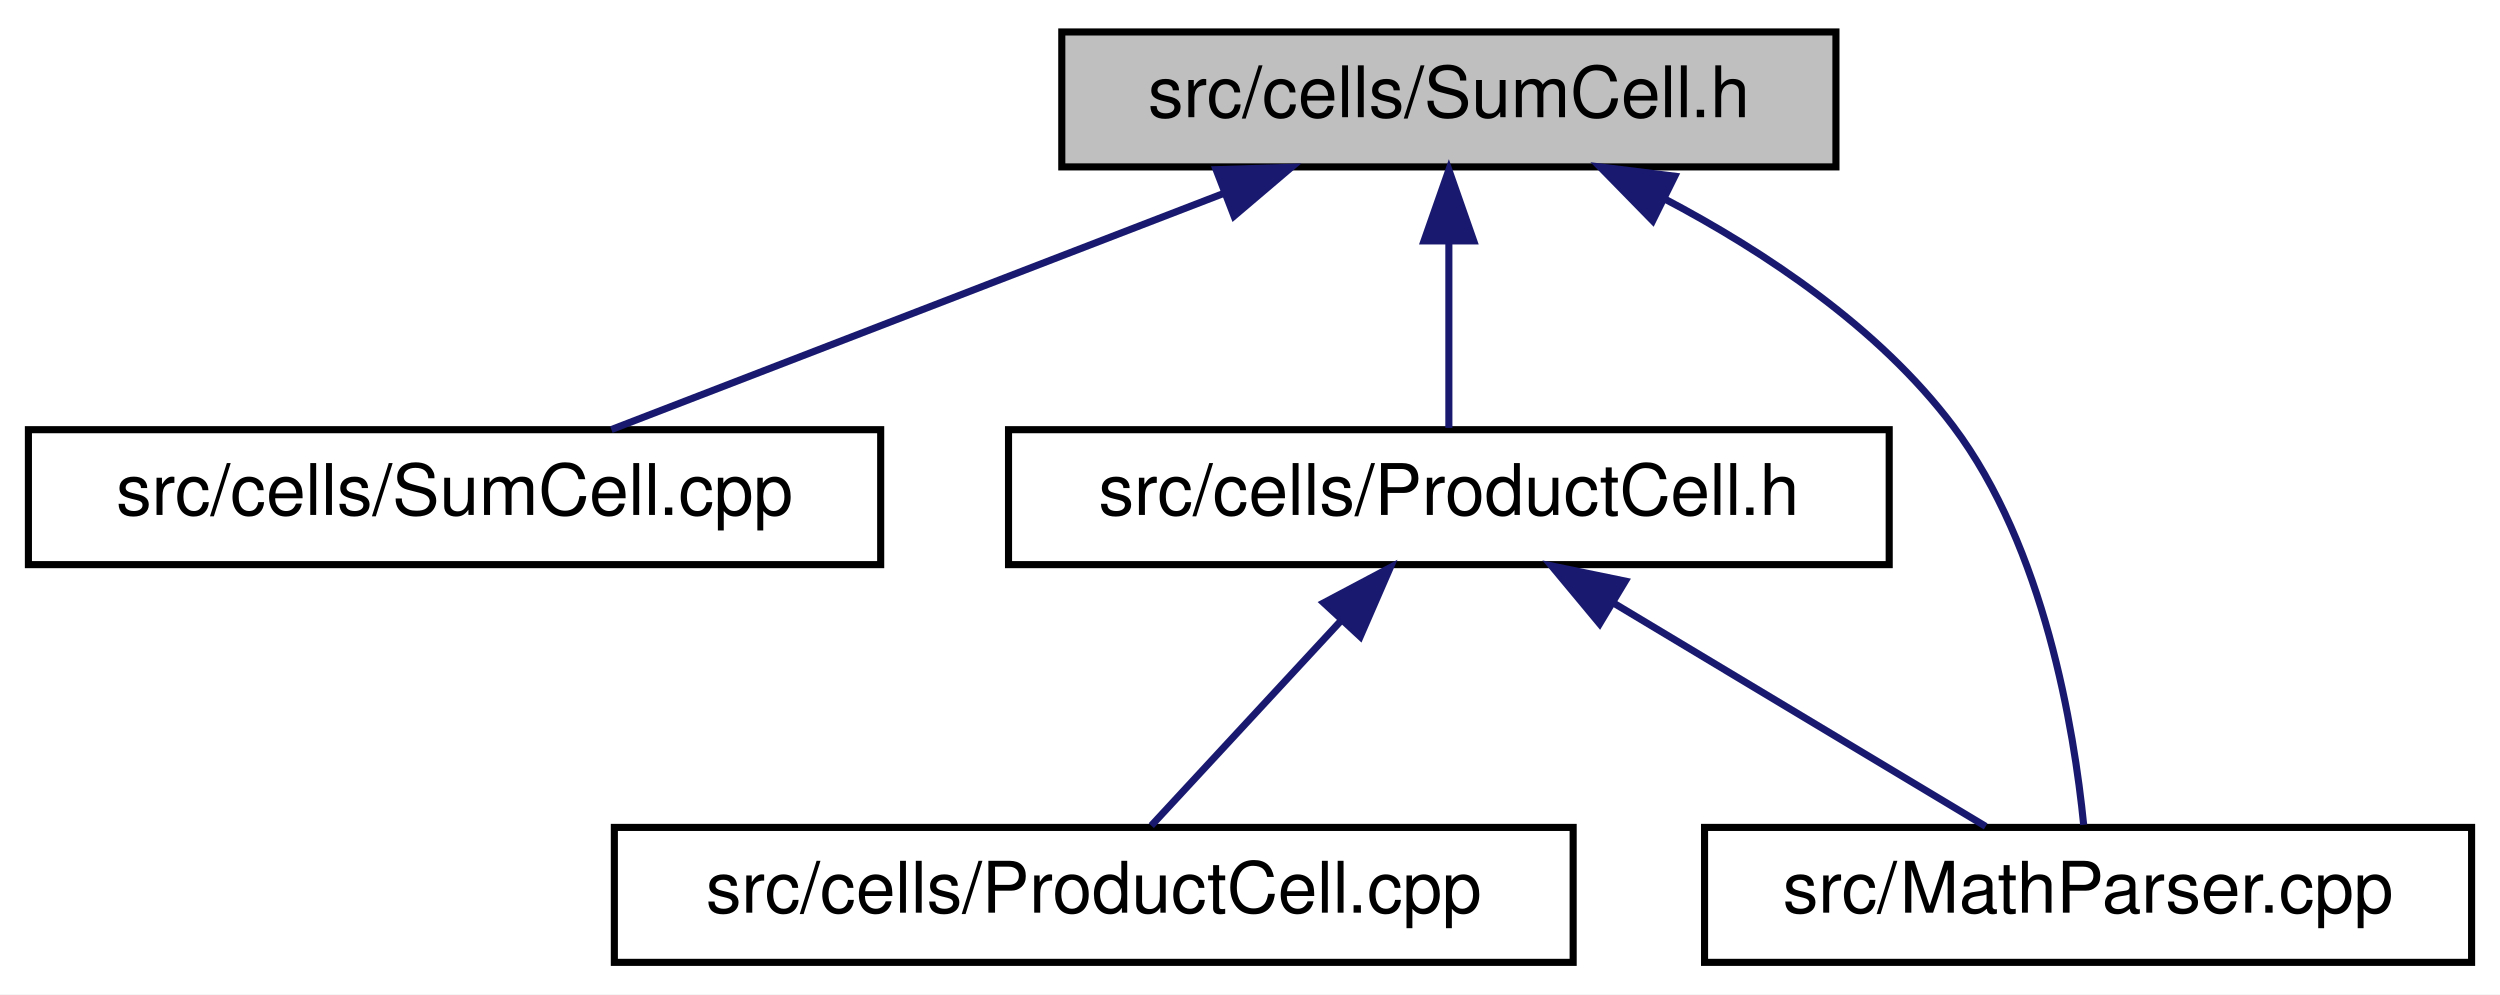
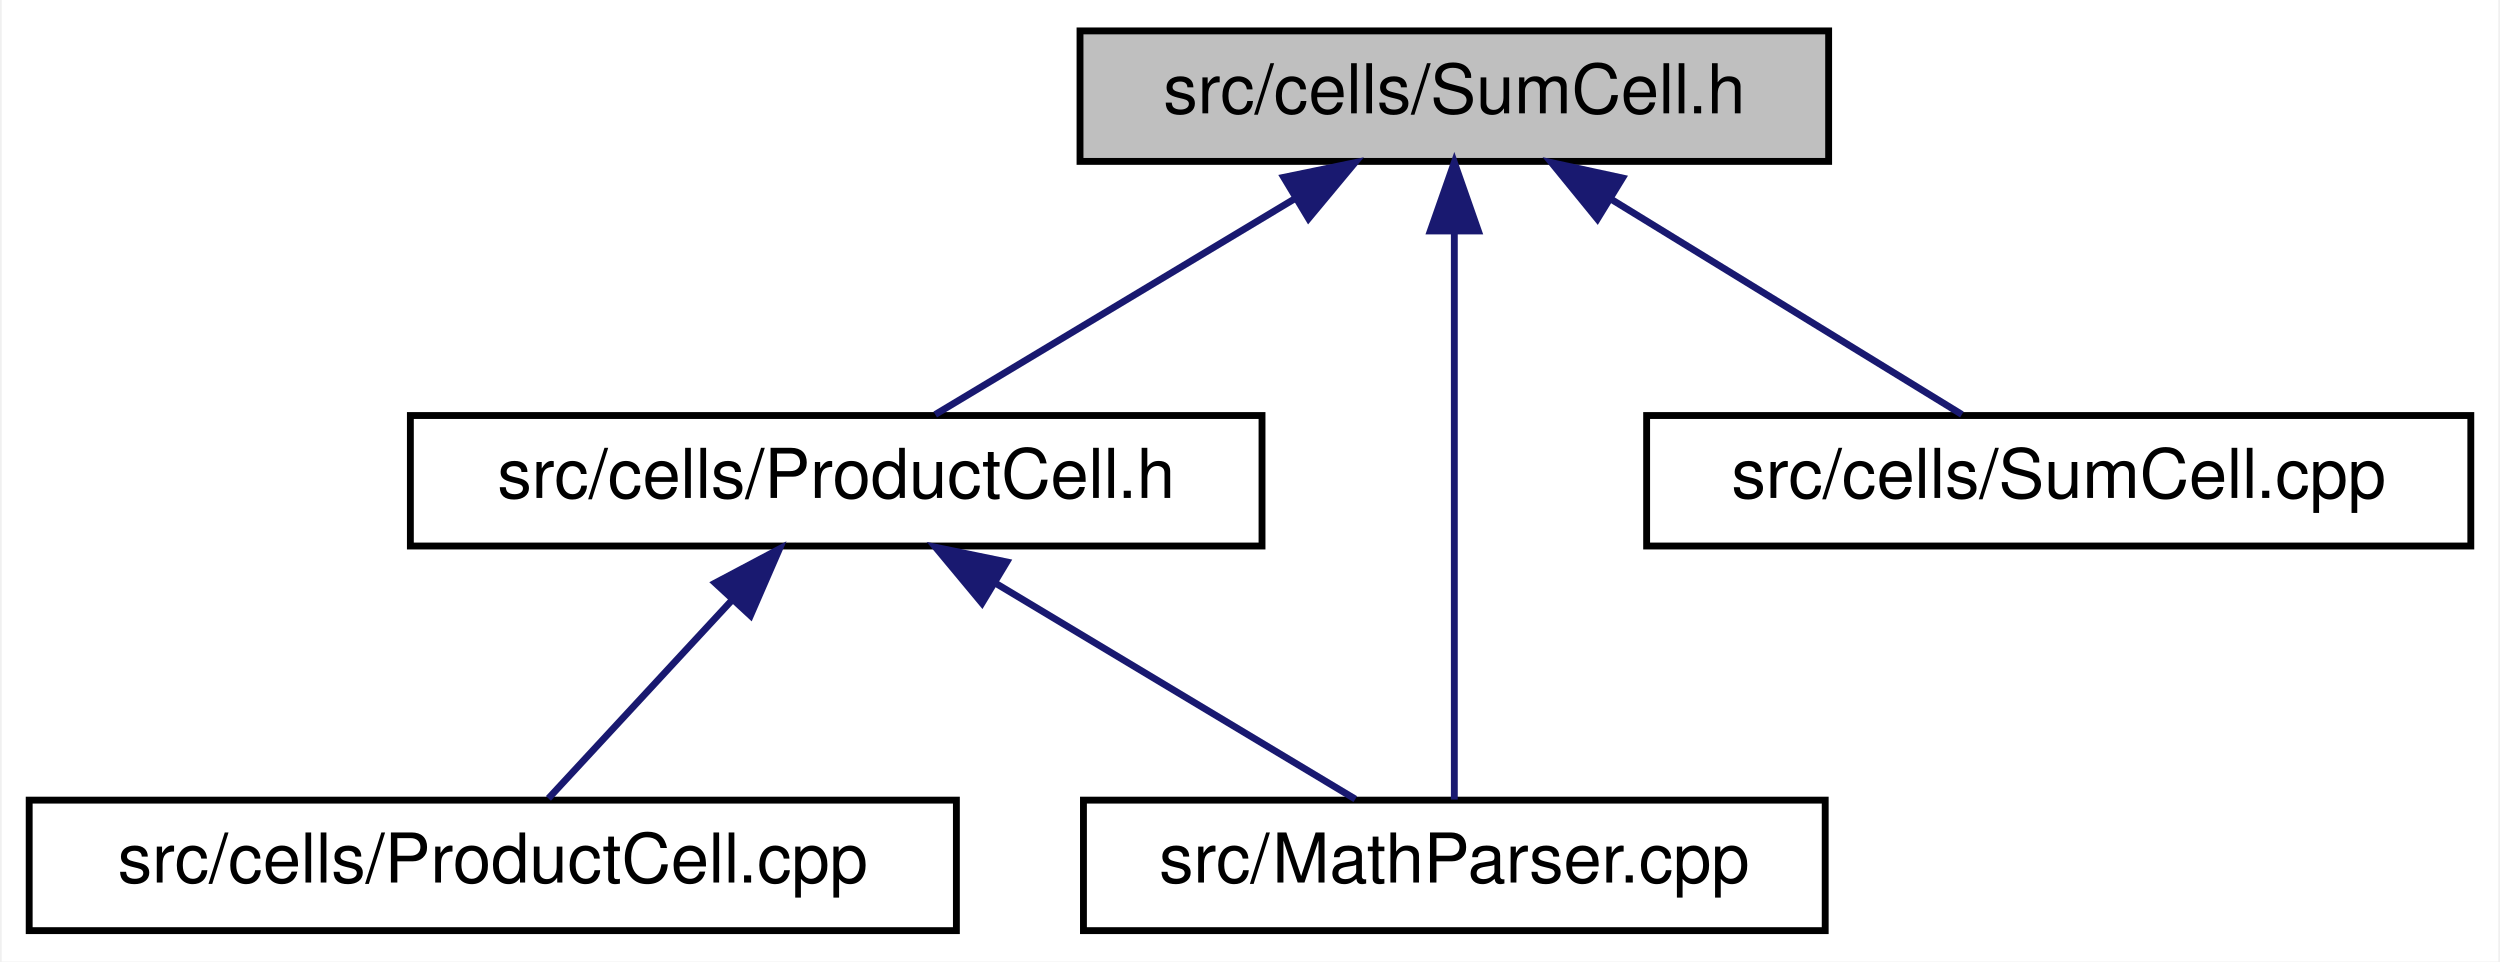
- <svg xmlns="http://www.w3.org/2000/svg" xmlns:xlink="http://www.w3.org/1999/xlink" width="352pt" height="140pt" viewBox="0.00 0.00 352.00 140.00">
+ <svg xmlns="http://www.w3.org/2000/svg" xmlns:xlink="http://www.w3.org/1999/xlink" width="364pt" height="140pt" viewBox="0.00 0.00 363.50 140.00">
  <g id="graph0" class="graph" transform="scale(1 1) rotate(0) translate(4 136)">
-     <polygon fill="white" stroke="transparent" points="-4,4 -4,-136 348,-136 348,4 -4,4" />
+     <polygon fill="white" stroke="transparent" points="-4,4 -4,-136 359.5,-136 359.5,4 -4,4" />
    <g id="node1" class="node">
      <g id="a_node1">
        <a xlink:title="This file declares the class SumCell.">
-           <polygon fill="#bfbfbf" stroke="black" points="145.5,-112.5 145.5,-131.5 254.5,-131.5 254.5,-112.5 145.5,-112.5" />
-           <text text-anchor="middle" x="200" y="-119.5" font-family="Helvetica,sans-Serif" font-size="10.00">src/cells/SumCell.h</text>
+           <polygon fill="#bfbfbf" stroke="black" points="153,-112.5 153,-131.5 262,-131.5 262,-112.5 153,-112.5" />
+           <text text-anchor="middle" x="207.5" y="-119.5" font-family="Helvetica,sans-Serif" font-size="10.00">src/cells/SumCell.h</text>
        </a>
      </g>
    </g>
    <g id="node2" class="node">
      <g id="a_node2">
-         <a xlink:href="SumCell_8cpp.html" target="_top" xlink:title="This file defines the class SumCell.">
-           <polygon fill="white" stroke="black" points="0,-56.5 0,-75.5 120,-75.5 120,-56.5 0,-56.5" />
-           <text text-anchor="middle" x="60" y="-63.5" font-family="Helvetica,sans-Serif" font-size="10.00">src/cells/SumCell.cpp</text>
+         <a xlink:href="ProductCell_8h.html" target="_top" xlink:title="This file declares the class SumCell.">
+           <polygon fill="white" stroke="black" points="55.5,-56.5 55.5,-75.5 179.5,-75.5 179.5,-56.5 55.5,-56.5" />
+           <text text-anchor="middle" x="117.5" y="-63.5" font-family="Helvetica,sans-Serif" font-size="10.00">src/cells/ProductCell.h</text>
        </a>
      </g>
    </g>
    <g id="edge1" class="edge">
-       <path fill="none" stroke="midnightblue" d="M168.3,-108.77C142,-98.63 105.28,-84.47 82.08,-75.52" />
-       <polygon fill="midnightblue" stroke="midnightblue" points="167.23,-112.11 177.82,-112.44 169.75,-105.58 167.23,-112.11" />
+       <path fill="none" stroke="midnightblue" d="M184.46,-107.18C167.9,-97.24 146.08,-84.15 131.92,-75.65" />
+       <polygon fill="midnightblue" stroke="midnightblue" points="182.66,-110.18 193.04,-112.32 186.27,-104.18 182.66,-110.18" />
+     </g>
+     <g id="node4" class="node">
+       <g id="a_node4">
+         <a xlink:href="MathParser_8cpp.html" target="_top" xlink:title="This file defines the class MathParser that reads wxmx data and math from Maxima.">
+           <polygon fill="white" stroke="black" points="153.5,-0.5 153.5,-19.5 261.5,-19.5 261.5,-0.5 153.5,-0.5" />
+           <text text-anchor="middle" x="207.5" y="-7.5" font-family="Helvetica,sans-Serif" font-size="10.00">src/MathParser.cpp</text>
+         </a>
+       </g>
+     </g>
+     <g id="edge5" class="edge">
+       <path fill="none" stroke="midnightblue" d="M207.5,-102.35C207.5,-78.25 207.5,-37.31 207.5,-19.59" />
+       <polygon fill="midnightblue" stroke="midnightblue" points="204,-102.37 207.5,-112.37 211,-102.37 204,-102.37" />
+     </g>
+     <g id="node5" class="node">
+       <g id="a_node5">
+         <a xlink:href="SumCell_8cpp.html" target="_top" xlink:title="This file defines the class SumCell.">
+           <polygon fill="white" stroke="black" points="235.5,-56.5 235.5,-75.5 355.5,-75.5 355.5,-56.5 235.5,-56.5" />
+           <text text-anchor="middle" x="295.5" y="-63.5" font-family="Helvetica,sans-Serif" font-size="10.00">src/cells/SumCell.cpp</text>
+         </a>
+       </g>
+     </g>
+     <g id="edge4" class="edge">
+       <path fill="none" stroke="midnightblue" d="M230.48,-106.9C246.61,-97 267.68,-84.07 281.4,-75.65" />
+       <polygon fill="midnightblue" stroke="midnightblue" points="228.33,-104.11 221.64,-112.32 231.99,-110.08 228.33,-104.11" />
    </g>
    <g id="node3" class="node">
      <g id="a_node3">
-         <a xlink:href="ProductCell_8h.html" target="_top" xlink:title="This file declares the class SumCell.">
-           <polygon fill="white" stroke="black" points="138,-56.5 138,-75.5 262,-75.5 262,-56.5 138,-56.5" />
-           <text text-anchor="middle" x="200" y="-63.5" font-family="Helvetica,sans-Serif" font-size="10.00">src/cells/ProductCell.h</text>
+         <a xlink:href="ProductCell_8cpp.html" target="_top" xlink:title="This file defines the class ProductCell.">
+           <polygon fill="white" stroke="black" points="0,-0.5 0,-19.5 135,-19.5 135,-0.5 0,-0.5" />
+           <text text-anchor="middle" x="67.5" y="-7.5" font-family="Helvetica,sans-Serif" font-size="10.00">src/cells/ProductCell.cpp</text>
        </a>
      </g>
    </g>
    <g id="edge2" class="edge">
-       <path fill="none" stroke="midnightblue" d="M200,-101.8C200,-92.91 200,-82.78 200,-75.75" />
-       <polygon fill="midnightblue" stroke="midnightblue" points="196.5,-102.08 200,-112.08 203.5,-102.08 196.5,-102.08" />
-     </g>
-     <g id="node5" class="node">
-       <g id="a_node5">
-         <a xlink:href="MathParser_8cpp.html" target="_top" xlink:title="This file defines the class MathParser that reads wxmx data and math from Maxima.">
-           <polygon fill="white" stroke="black" points="236,-0.5 236,-19.5 344,-19.5 344,-0.5 236,-0.5" />
-           <text text-anchor="middle" x="290" y="-7.5" font-family="Helvetica,sans-Serif" font-size="10.00">src/MathParser.cpp</text>
-         </a>
-       </g>
-     </g>
-     <g id="edge5" class="edge">
-       <path fill="none" stroke="midnightblue" d="M230.29,-108.04C244.5,-100.57 260.56,-89.87 271,-76 283.87,-58.9 288.04,-33.26 289.38,-19.87" />
-       <polygon fill="midnightblue" stroke="midnightblue" points="228.7,-104.92 221.29,-112.49 231.81,-111.19 228.7,-104.92" />
-     </g>
-     <g id="node4" class="node">
-       <g id="a_node4">
-         <a xlink:href="ProductCell_8cpp.html" target="_top" xlink:title="This file defines the class ProductCell.">
-           <polygon fill="white" stroke="black" points="82.5,-0.5 82.5,-19.5 217.5,-19.5 217.5,-0.5 82.5,-0.5" />
-           <text text-anchor="middle" x="150" y="-7.5" font-family="Helvetica,sans-Serif" font-size="10.00">src/cells/ProductCell.cpp</text>
-         </a>
-       </g>
+       <path fill="none" stroke="midnightblue" d="M102.42,-48.72C93.61,-39.2 82.83,-27.56 75.6,-19.75" />
+       <polygon fill="midnightblue" stroke="midnightblue" points="99.88,-51.12 109.24,-56.08 105.02,-46.37 99.88,-51.12" />
    </g>
    <g id="edge3" class="edge">
-       <path fill="none" stroke="midnightblue" d="M184.92,-48.72C176.11,-39.2 165.33,-27.56 158.1,-19.75" />
-       <polygon fill="midnightblue" stroke="midnightblue" points="182.38,-51.12 191.74,-56.08 187.52,-46.37 182.38,-51.12" />
-     </g>
-     <g id="edge4" class="edge">
-       <path fill="none" stroke="midnightblue" d="M223.04,-51.18C239.6,-41.24 261.42,-28.15 275.58,-19.65" />
-       <polygon fill="midnightblue" stroke="midnightblue" points="221.23,-48.18 214.46,-56.32 224.84,-54.18 221.23,-48.18" />
+       <path fill="none" stroke="midnightblue" d="M140.54,-51.18C157.1,-41.24 178.92,-28.15 193.08,-19.65" />
+       <polygon fill="midnightblue" stroke="midnightblue" points="138.73,-48.18 131.96,-56.32 142.34,-54.18 138.73,-48.18" />
    </g>
  </g>
</svg>
